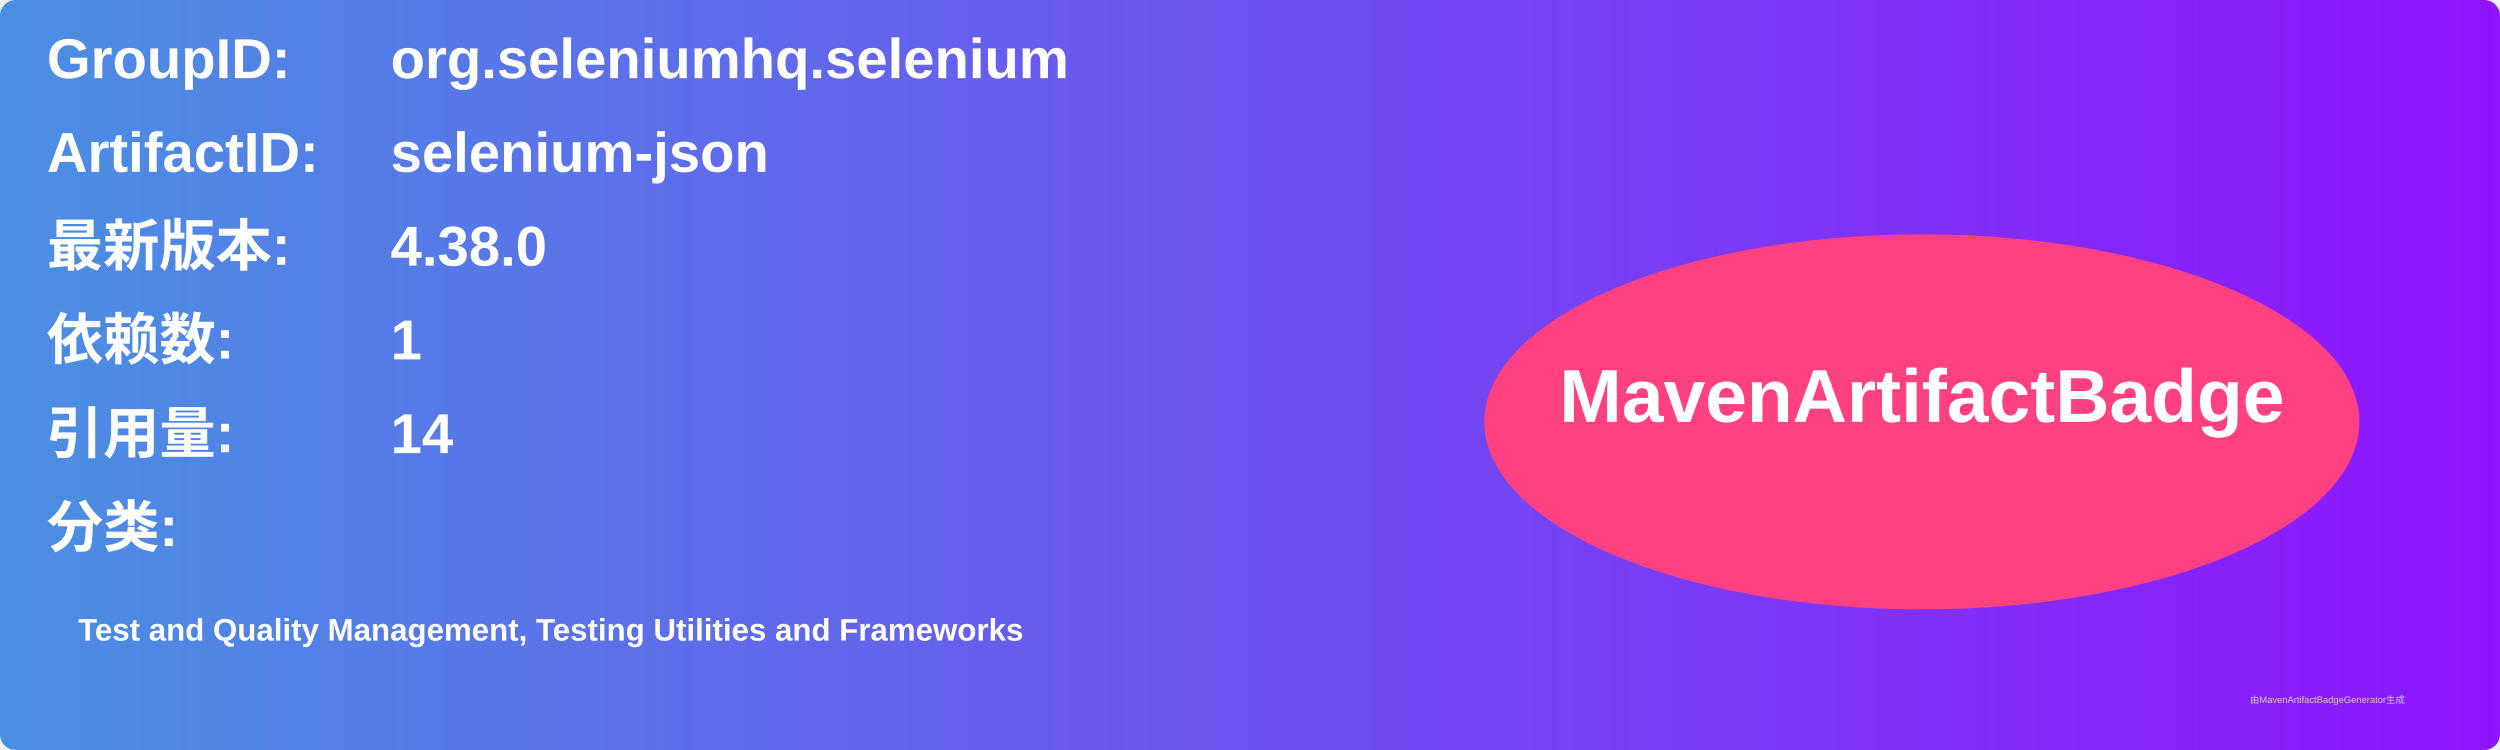
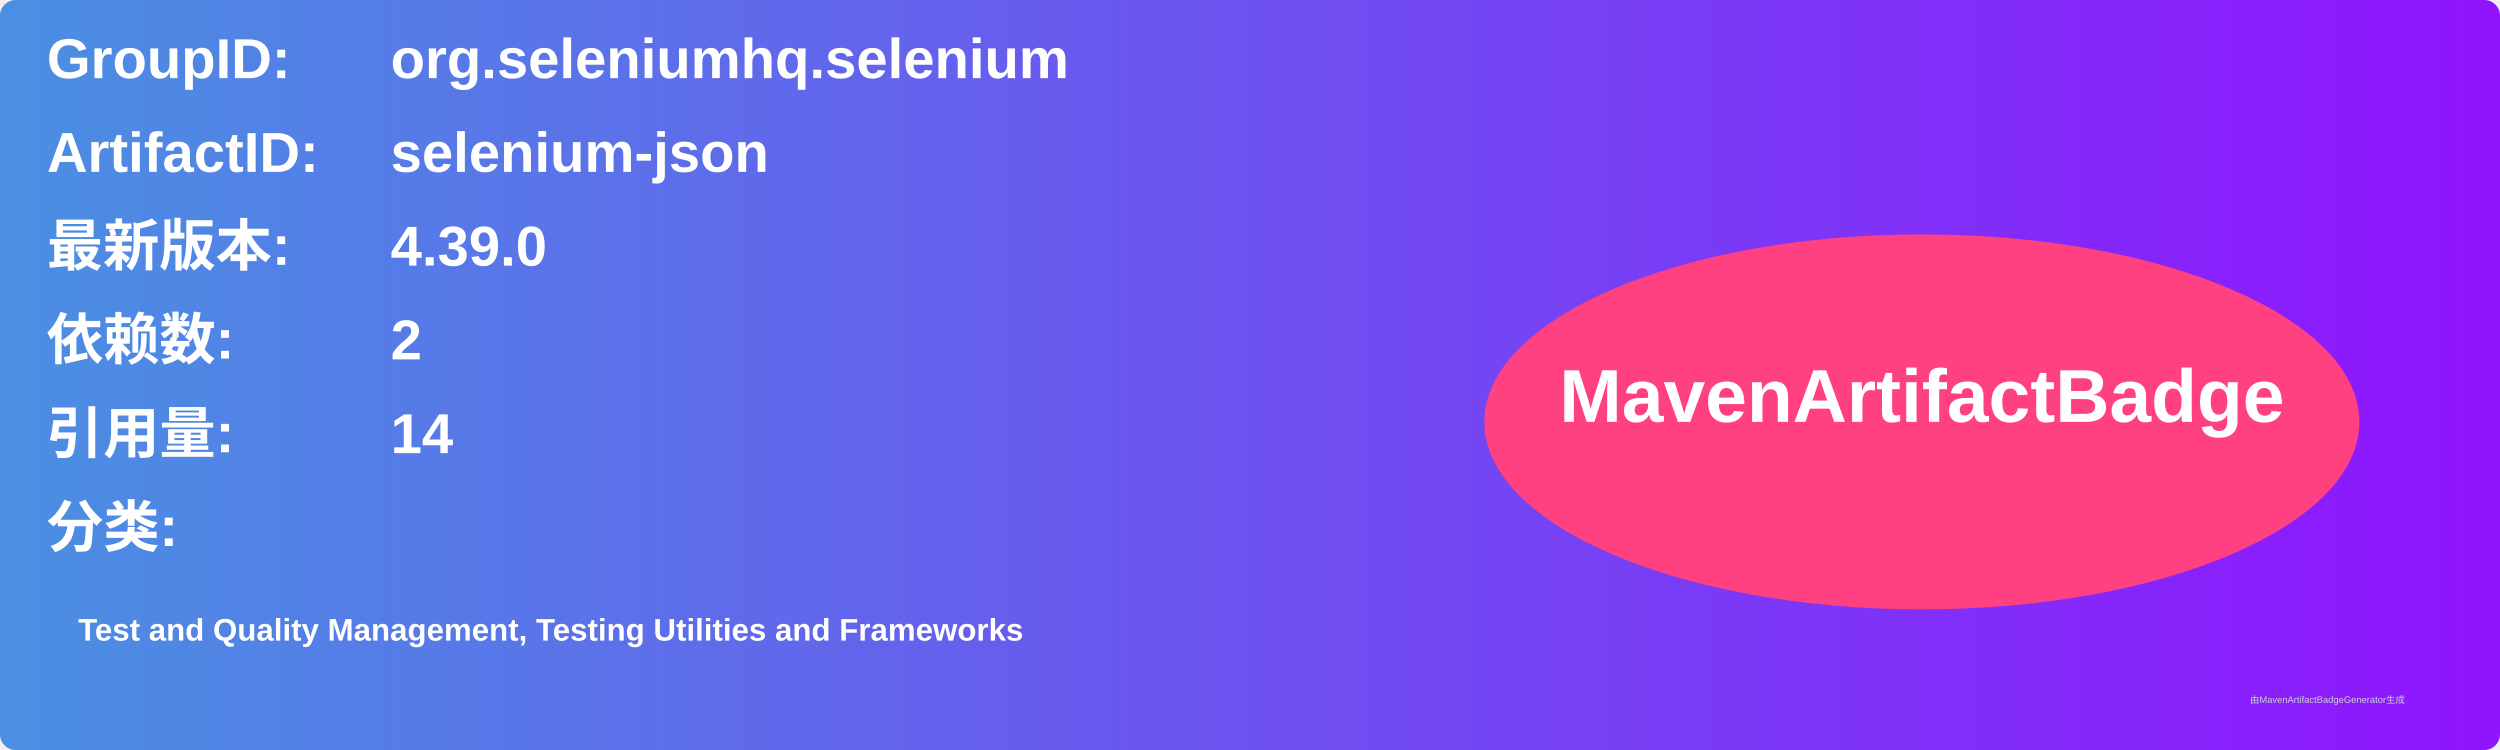
<svg xmlns="http://www.w3.org/2000/svg" width="800" height="240" viewBox="0 0 800 240">
  <linearGradient id="grad" x1="0%" y1="0%" x2="100%" y2="0%">
    <stop offset="0%" stop-color="#4a90e2" />
    <stop offset="100%" stop-color="#9013fe" />
  </linearGradient>
  <rect width="100%" height="100%" rx="5" ry="5" fill="url(#grad)" />
  <g transform="translate(15, 15)">
    <text x="0" y="10" font-family="Arial" font-size="18" fill="white" font-weight="bold" width="260">GroupID:</text>
    <text x="110" y="10" font-family="Arial" font-size="18" fill="white" font-weight="bold" width="460">org.seleniumhq.selenium</text>
    <text x="0" y="40" font-family="Arial" font-size="18" fill="white" font-weight="bold" width="260">ArtifactID:</text>
    <text x="110" y="40" font-family="Arial" font-size="18" fill="white" font-weight="bold" width="460">selenium-json</text>
    <text x="0" y="70" font-family="Arial" font-size="18" fill="white" font-weight="bold">最新版本:</text>
    <text x="110" y="70" font-family="Arial" font-size="18" fill="white" font-weight="bold">
-       <tspan font-weight="bold">4.38.0</tspan>
+       <tspan font-weight="bold">4.39.0</tspan>
    </text>
    <text x="0" y="100" font-family="Arial" font-size="18" fill="white" font-weight="bold">依赖数: </text>
    <text x="110" y="100" font-family="Arial" font-size="18" fill="white">
-       <tspan font-weight="bold">1</tspan>
+       <tspan font-weight="bold">2</tspan>
    </text>
    <text x="0" y="130" font-family="Arial" font-size="18" fill="white" font-weight="bold">引用量: </text>
    <text x="110" y="130" font-family="Arial" font-size="18" fill="white">
      <tspan font-weight="bold">14</tspan>
    </text>
    <text x="0" y="160" font-family="Arial" font-size="18" fill="white" font-weight="bold">分类:</text>
    <text x="10" y="190" font-family="Arial" font-size="10" fill="white">
      <tspan font-weight="bold">Test and Quality Management, Testing Utilities and Frameworks</tspan>
    </text>
    <ellipse cx="600" cy="120" rx="140" ry="60" fill="#ff4081" />
    <text x="600" y="120" text-anchor="middle" font-family="Arial" font-size="24" fill="white" font-weight="bold">MavenArtifactBadge</text>
  </g>
  <text x="720" y="225" font-family="Arial" font-size="3" fill="#d0d0d0">由MavenArtifactBadgeGenerator生成</text>
</svg>
